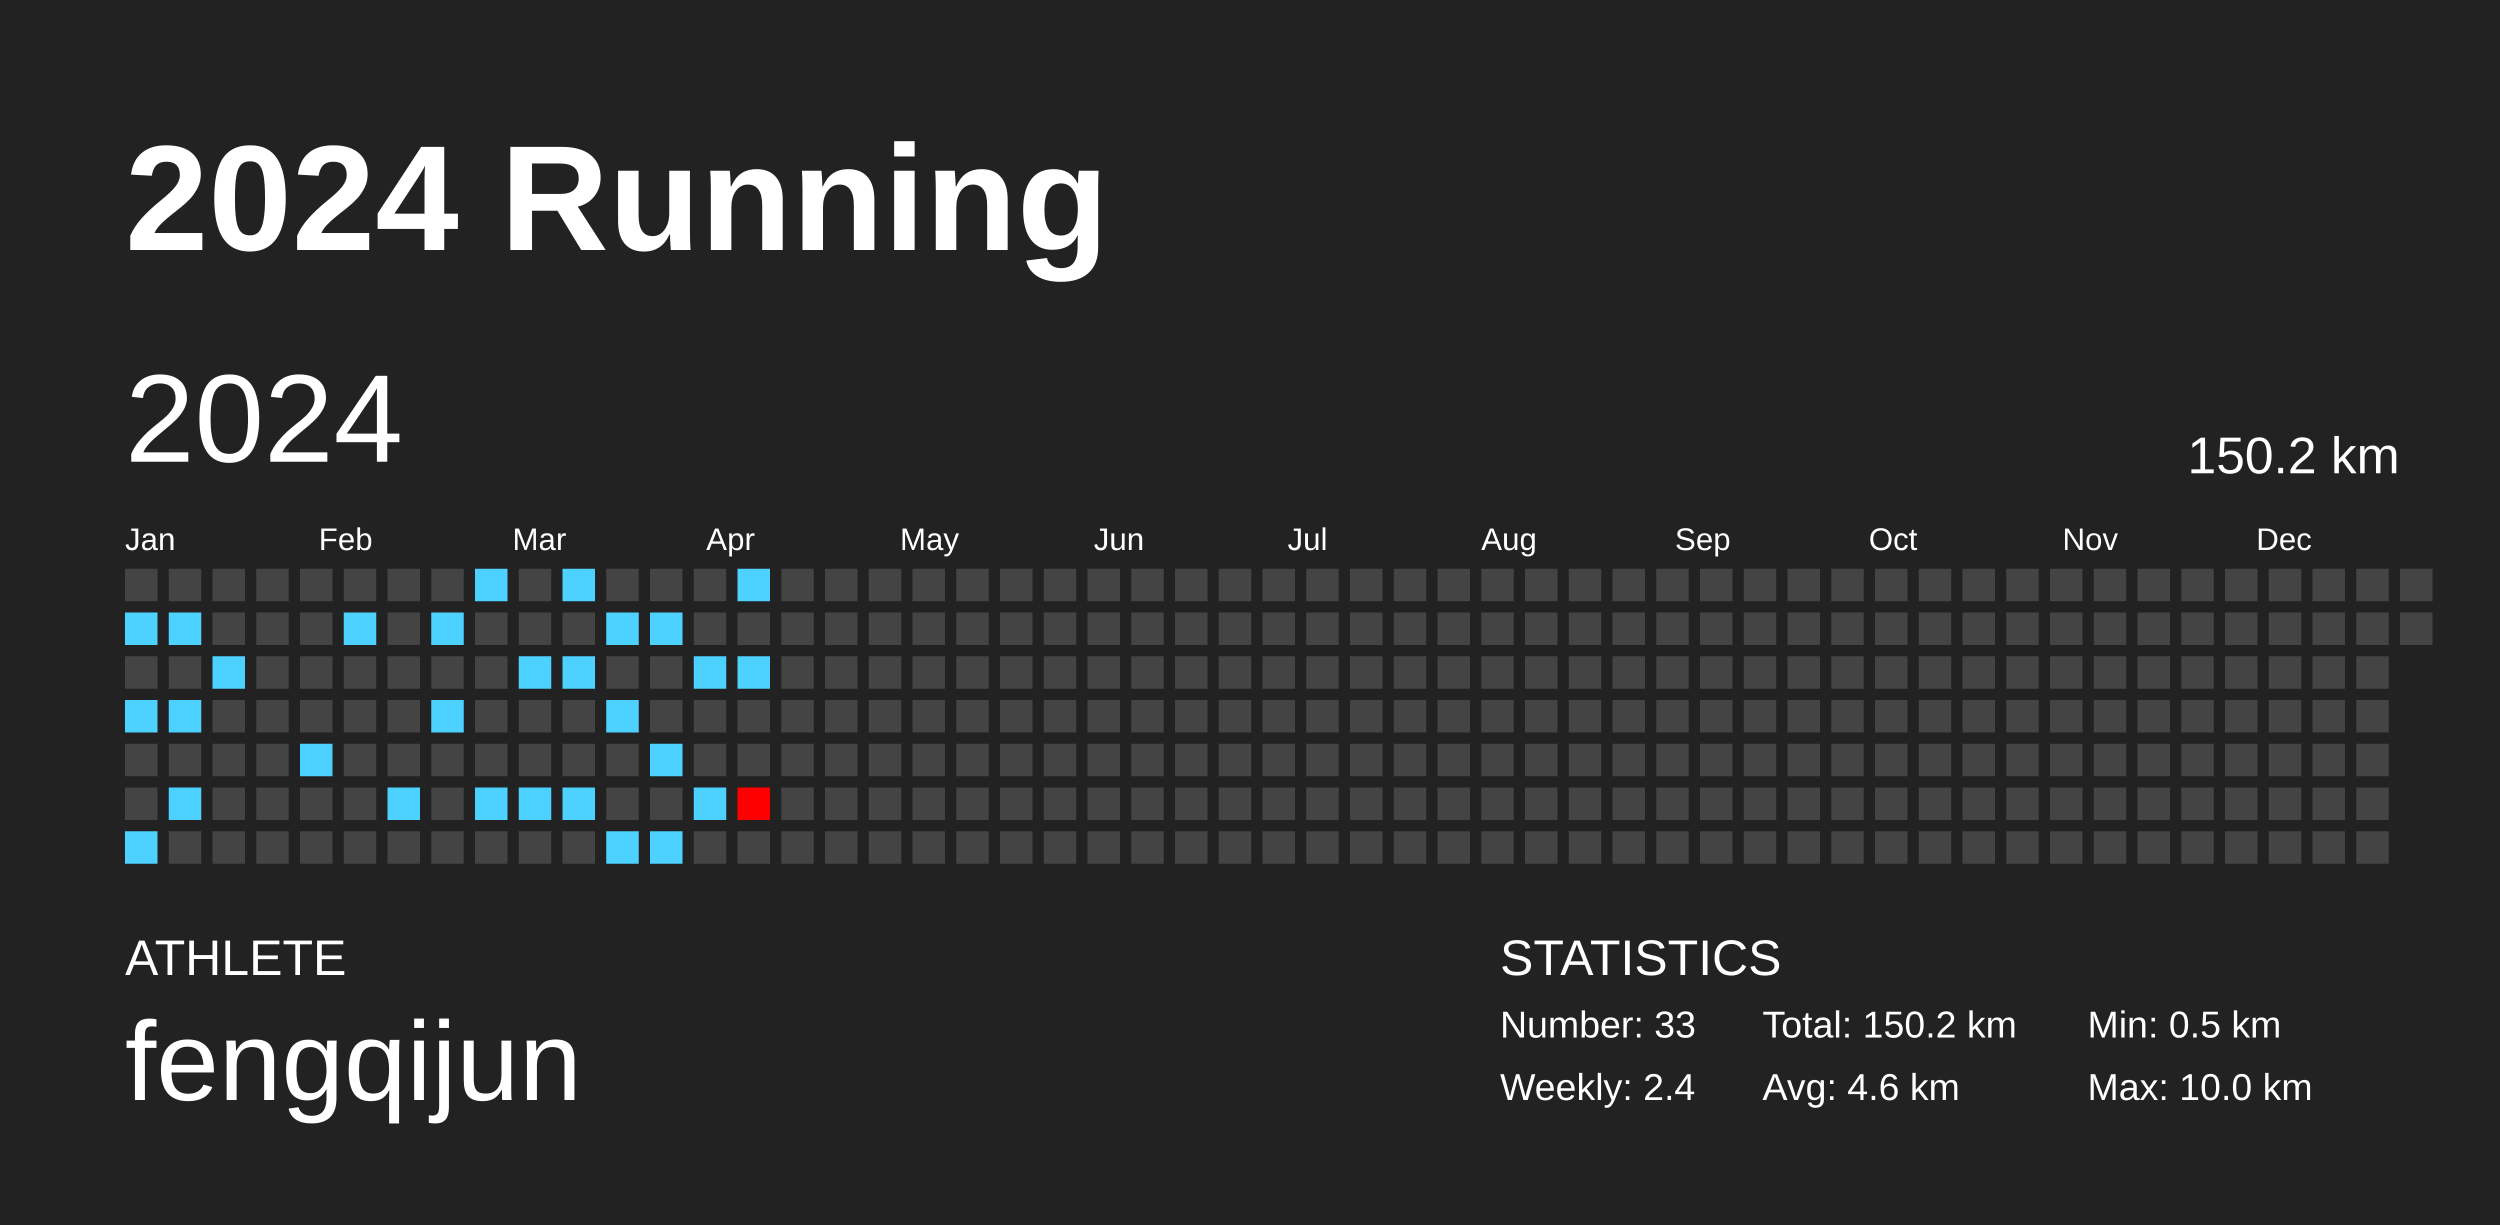
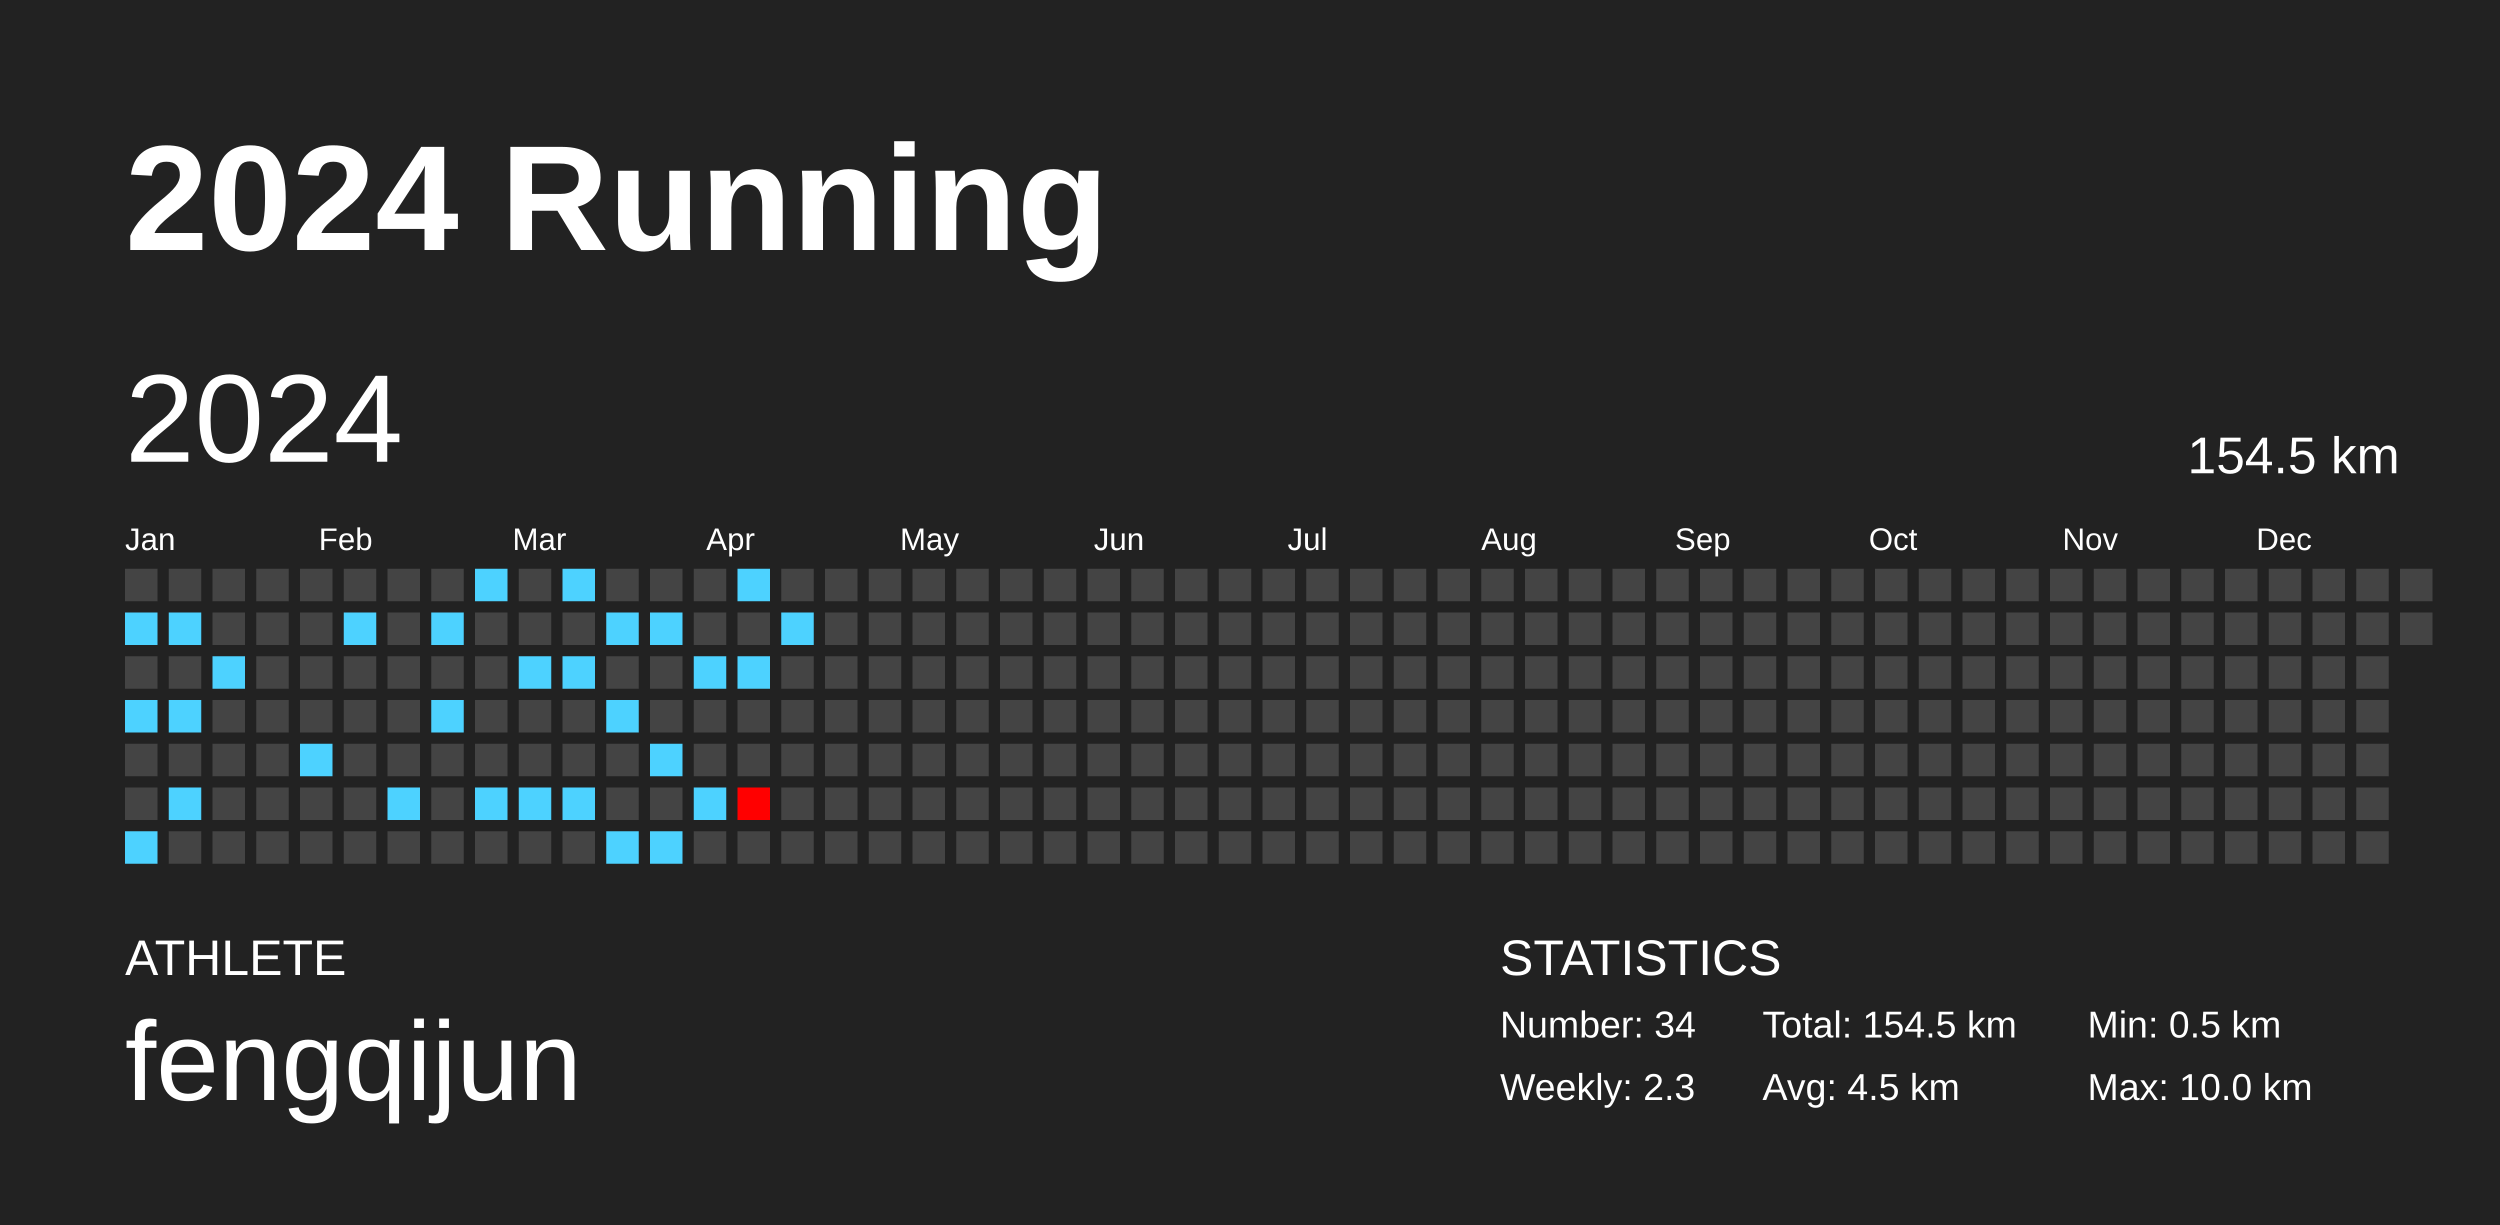
<svg xmlns="http://www.w3.org/2000/svg" baseProfile="full" height="98mm" version="1.1" viewBox="0,0,200,98" width="200mm">
  <defs />
  <rect fill="#222222" height="98" width="200" x="0" y="0" />
  <text fill="#FFFFFF" style="font-size:12px; font-family:Arial; font-weight:bold;" x="10" y="20">2024 Running</text>
  <text fill="#FFFFFF" style="font-size:4px; font-family:Arial" x="10" y="78">ATHLETE</text>
  <text fill="#FFFFFF" style="font-size:9px; font-family:Arial" x="10" y="88">fengqijun</text>
  <text fill="#FFFFFF" style="font-size:4px; font-family:Arial" x="120" y="78">STATISTICS</text>
-   <text fill="#FFFFFF" style="font-size:3px; font-family:Arial" x="120" y="83">Number: 33</text>
-   <text fill="#FFFFFF" style="font-size:3px; font-family:Arial" x="120" y="88">Weekly: 2.4</text>
-   <text fill="#FFFFFF" style="font-size:3px; font-family:Arial" x="141" y="83">Total: 150.2 km</text>
-   <text fill="#FFFFFF" style="font-size:3px; font-family:Arial" x="141" y="88">Avg: 4.6 km</text>
+   <text fill="#FFFFFF" style="font-size:3px; font-family:Arial" x="120" y="83">Number: 34</text>
+   <text fill="#FFFFFF" style="font-size:3px; font-family:Arial" x="120" y="88">Weekly: 2.3</text>
+   <text fill="#FFFFFF" style="font-size:3px; font-family:Arial" x="141" y="83">Total: 154.5 km</text>
+   <text fill="#FFFFFF" style="font-size:3px; font-family:Arial" x="141" y="88">Avg: 4.5 km</text>
  <text fill="#FFFFFF" style="font-size:3px; font-family:Arial" x="167" y="83">Min: 0.5 km</text>
  <text fill="#FFFFFF" style="font-size:3px; font-family:Arial" x="167" y="88">Max: 10.0 km</text>
  <text dominant-baseline="hanging" fill="#FFFFFF" style="font-size:10.0px; font-family:Arial;" x="10" y="30">2024</text>
-   <text dominant-baseline="hanging" fill="#FFFFFF" style="font-size:4.125px; font-family:Arial;" x="175" y="35">150.2 km</text>
+   <text dominant-baseline="hanging" fill="#FFFFFF" style="font-size:4.125px; font-family:Arial;" x="175" y="35">154.5 km</text>
  <text fill="#FFFFFF" style="font-size:2.5px; font-family:Arial" x="10.0" y="44">Jan</text>
  <text fill="#FFFFFF" style="font-size:2.5px; font-family:Arial" x="25.5" y="44">Feb</text>
  <text fill="#FFFFFF" style="font-size:2.5px; font-family:Arial" x="41.0" y="44">Mar</text>
  <text fill="#FFFFFF" style="font-size:2.5px; font-family:Arial" x="56.5" y="44">Apr</text>
  <text fill="#FFFFFF" style="font-size:2.5px; font-family:Arial" x="72.0" y="44">May</text>
  <text fill="#FFFFFF" style="font-size:2.5px; font-family:Arial" x="87.5" y="44">Jun</text>
  <text fill="#FFFFFF" style="font-size:2.5px; font-family:Arial" x="103.0" y="44">Jul</text>
  <text fill="#FFFFFF" style="font-size:2.5px; font-family:Arial" x="118.5" y="44">Aug</text>
  <text fill="#FFFFFF" style="font-size:2.5px; font-family:Arial" x="134.0" y="44">Sep</text>
  <text fill="#FFFFFF" style="font-size:2.5px; font-family:Arial" x="149.5" y="44">Oct</text>
  <text fill="#FFFFFF" style="font-size:2.5px; font-family:Arial" x="165.0" y="44">Nov</text>
  <text fill="#FFFFFF" style="font-size:2.5px; font-family:Arial" x="180.5" y="44">Dec</text>
  <rect fill="#444444" height="2.6" width="2.6" x="10.0" y="45.5" />
  <rect fill="#4dd2ff" height="2.6" width="2.6" x="10.0" y="49.0" />
  <rect fill="#444444" height="2.6" width="2.6" x="10.0" y="52.5" />
  <rect fill="#4dd2ff" height="2.6" width="2.6" x="10.0" y="56.0" />
  <rect fill="#444444" height="2.6" width="2.6" x="10.0" y="59.5" />
  <rect fill="#444444" height="2.6" width="2.6" x="10.0" y="63.0" />
  <rect fill="#4dd2ff" height="2.6" width="2.6" x="10.0" y="66.5" />
  <rect fill="#444444" height="2.6" width="2.6" x="13.5" y="45.5" />
  <rect fill="#4dd2ff" height="2.6" width="2.6" x="13.5" y="49.0" />
  <rect fill="#444444" height="2.6" width="2.6" x="13.5" y="52.5" />
  <rect fill="#4dd2ff" height="2.6" width="2.6" x="13.5" y="56.0" />
  <rect fill="#444444" height="2.6" width="2.6" x="13.5" y="59.5" />
  <rect fill="#4dd2ff" height="2.6" width="2.6" x="13.5" y="63.0" />
  <rect fill="#444444" height="2.6" width="2.6" x="13.5" y="66.5" />
  <rect fill="#444444" height="2.6" width="2.6" x="17.0" y="45.5" />
  <rect fill="#444444" height="2.6" width="2.6" x="17.0" y="49.0" />
  <rect fill="#4dd2ff" height="2.6" width="2.6" x="17.0" y="52.5" />
  <rect fill="#444444" height="2.6" width="2.6" x="17.0" y="56.0" />
  <rect fill="#444444" height="2.6" width="2.6" x="17.0" y="59.5" />
  <rect fill="#444444" height="2.6" width="2.6" x="17.0" y="63.0" />
  <rect fill="#444444" height="2.6" width="2.6" x="17.0" y="66.5" />
  <rect fill="#444444" height="2.6" width="2.6" x="20.5" y="45.5" />
  <rect fill="#444444" height="2.6" width="2.6" x="20.5" y="49.0" />
  <rect fill="#444444" height="2.6" width="2.6" x="20.5" y="52.5" />
  <rect fill="#444444" height="2.6" width="2.6" x="20.5" y="56.0" />
  <rect fill="#444444" height="2.6" width="2.6" x="20.5" y="59.5" />
  <rect fill="#444444" height="2.6" width="2.6" x="20.5" y="63.0" />
  <rect fill="#444444" height="2.6" width="2.6" x="20.5" y="66.5" />
  <rect fill="#444444" height="2.6" width="2.6" x="24.0" y="45.5" />
  <rect fill="#444444" height="2.6" width="2.6" x="24.0" y="49.0" />
  <rect fill="#444444" height="2.6" width="2.6" x="24.0" y="52.5" />
  <rect fill="#444444" height="2.6" width="2.6" x="24.0" y="56.0" />
  <rect fill="#4dd2ff" height="2.6" width="2.6" x="24.0" y="59.5" />
  <rect fill="#444444" height="2.6" width="2.6" x="24.0" y="63.0" />
  <rect fill="#444444" height="2.6" width="2.6" x="24.0" y="66.5" />
  <rect fill="#444444" height="2.6" width="2.6" x="27.5" y="45.5" />
  <rect fill="#4dd2ff" height="2.6" width="2.6" x="27.5" y="49.0" />
  <rect fill="#444444" height="2.6" width="2.6" x="27.5" y="52.5" />
  <rect fill="#444444" height="2.6" width="2.6" x="27.5" y="56.0" />
  <rect fill="#444444" height="2.6" width="2.6" x="27.5" y="59.5" />
  <rect fill="#444444" height="2.6" width="2.6" x="27.5" y="63.0" />
  <rect fill="#444444" height="2.6" width="2.6" x="27.5" y="66.5" />
  <rect fill="#444444" height="2.6" width="2.6" x="31.0" y="45.5" />
  <rect fill="#444444" height="2.6" width="2.6" x="31.0" y="49.0" />
  <rect fill="#444444" height="2.6" width="2.6" x="31.0" y="52.5" />
  <rect fill="#444444" height="2.6" width="2.6" x="31.0" y="56.0" />
  <rect fill="#444444" height="2.6" width="2.6" x="31.0" y="59.5" />
  <rect fill="#4dd2ff" height="2.6" width="2.6" x="31.0" y="63.0" />
  <rect fill="#444444" height="2.6" width="2.6" x="31.0" y="66.5" />
  <rect fill="#444444" height="2.6" width="2.6" x="34.5" y="45.5" />
  <rect fill="#4dd2ff" height="2.6" width="2.6" x="34.5" y="49.0" />
  <rect fill="#444444" height="2.6" width="2.6" x="34.5" y="52.5" />
  <rect fill="#4dd2ff" height="2.6" width="2.6" x="34.5" y="56.0" />
  <rect fill="#444444" height="2.6" width="2.6" x="34.5" y="59.5" />
  <rect fill="#444444" height="2.6" width="2.6" x="34.5" y="63.0" />
  <rect fill="#444444" height="2.6" width="2.6" x="34.5" y="66.5" />
  <rect fill="#4dd2ff" height="2.6" width="2.6" x="38.0" y="45.5" />
  <rect fill="#444444" height="2.6" width="2.6" x="38.0" y="49.0" />
  <rect fill="#444444" height="2.6" width="2.6" x="38.0" y="52.5" />
  <rect fill="#444444" height="2.6" width="2.6" x="38.0" y="56.0" />
  <rect fill="#444444" height="2.6" width="2.6" x="38.0" y="59.5" />
  <rect fill="#4dd2ff" height="2.6" width="2.6" x="38.0" y="63.0" />
  <rect fill="#444444" height="2.6" width="2.6" x="38.0" y="66.5" />
  <rect fill="#444444" height="2.6" width="2.6" x="41.5" y="45.5" />
  <rect fill="#444444" height="2.6" width="2.6" x="41.5" y="49.0" />
  <rect fill="#4dd2ff" height="2.6" width="2.6" x="41.5" y="52.5" />
  <rect fill="#444444" height="2.6" width="2.6" x="41.5" y="56.0" />
  <rect fill="#444444" height="2.6" width="2.6" x="41.5" y="59.5" />
  <rect fill="#4dd2ff" height="2.6" width="2.6" x="41.5" y="63.0" />
  <rect fill="#444444" height="2.6" width="2.6" x="41.5" y="66.5" />
  <rect fill="#4dd2ff" height="2.6" width="2.6" x="45.0" y="45.5" />
  <rect fill="#444444" height="2.6" width="2.6" x="45.0" y="49.0" />
  <rect fill="#4dd2ff" height="2.6" width="2.6" x="45.0" y="52.5" />
  <rect fill="#444444" height="2.6" width="2.6" x="45.0" y="56.0" />
  <rect fill="#444444" height="2.6" width="2.6" x="45.0" y="59.5" />
  <rect fill="#4dd2ff" height="2.6" width="2.6" x="45.0" y="63.0" />
  <rect fill="#444444" height="2.6" width="2.6" x="45.0" y="66.5" />
  <rect fill="#444444" height="2.6" width="2.6" x="48.5" y="45.5" />
  <rect fill="#4dd2ff" height="2.6" width="2.6" x="48.5" y="49.0" />
  <rect fill="#444444" height="2.6" width="2.6" x="48.5" y="52.5" />
  <rect fill="#4dd2ff" height="2.6" width="2.6" x="48.5" y="56.0" />
  <rect fill="#444444" height="2.6" width="2.6" x="48.5" y="59.5" />
  <rect fill="#444444" height="2.6" width="2.6" x="48.5" y="63.0" />
  <rect fill="#4dd2ff" height="2.6" width="2.6" x="48.5" y="66.5" />
  <rect fill="#444444" height="2.6" width="2.6" x="52.0" y="45.5" />
  <rect fill="#4dd2ff" height="2.6" width="2.6" x="52.0" y="49.0" />
  <rect fill="#444444" height="2.6" width="2.6" x="52.0" y="52.5" />
  <rect fill="#444444" height="2.6" width="2.6" x="52.0" y="56.0" />
  <rect fill="#4dd2ff" height="2.6" width="2.6" x="52.0" y="59.5" />
  <rect fill="#444444" height="2.6" width="2.6" x="52.0" y="63.0" />
  <rect fill="#4dd2ff" height="2.6" width="2.6" x="52.0" y="66.5" />
  <rect fill="#444444" height="2.6" width="2.6" x="55.5" y="45.5" />
  <rect fill="#444444" height="2.6" width="2.6" x="55.5" y="49.0" />
  <rect fill="#4dd2ff" height="2.6" width="2.6" x="55.5" y="52.5" />
  <rect fill="#444444" height="2.6" width="2.6" x="55.5" y="56.0" />
  <rect fill="#444444" height="2.6" width="2.6" x="55.5" y="59.5" />
  <rect fill="#4dd2ff" height="2.6" width="2.6" x="55.5" y="63.0" />
  <rect fill="#444444" height="2.6" width="2.6" x="55.5" y="66.5" />
  <rect fill="#4dd2ff" height="2.6" width="2.6" x="59.0" y="45.5" />
  <rect fill="#444444" height="2.6" width="2.6" x="59.0" y="49.0" />
  <rect fill="#4dd2ff" height="2.6" width="2.6" x="59.0" y="52.5" />
  <rect fill="#444444" height="2.6" width="2.6" x="59.0" y="56.0" />
  <rect fill="#444444" height="2.6" width="2.6" x="59.0" y="59.5" />
  <rect fill="#ff0000" height="2.6" width="2.6" x="59.0" y="63.0" />
  <rect fill="#444444" height="2.6" width="2.6" x="59.0" y="66.5" />
  <rect fill="#444444" height="2.6" width="2.6" x="62.5" y="45.5" />
-   <rect fill="#444444" height="2.6" width="2.6" x="62.5" y="49.0" />
+   <rect fill="#4dd2ff" height="2.6" width="2.6" x="62.5" y="49.0" />
  <rect fill="#444444" height="2.6" width="2.6" x="62.5" y="52.5" />
  <rect fill="#444444" height="2.6" width="2.6" x="62.5" y="56.0" />
  <rect fill="#444444" height="2.6" width="2.6" x="62.5" y="59.5" />
  <rect fill="#444444" height="2.6" width="2.6" x="62.5" y="63.0" />
  <rect fill="#444444" height="2.6" width="2.6" x="62.5" y="66.5" />
  <rect fill="#444444" height="2.6" width="2.6" x="66.0" y="45.5" />
  <rect fill="#444444" height="2.6" width="2.6" x="66.0" y="49.0" />
  <rect fill="#444444" height="2.6" width="2.6" x="66.0" y="52.5" />
  <rect fill="#444444" height="2.6" width="2.6" x="66.0" y="56.0" />
  <rect fill="#444444" height="2.6" width="2.6" x="66.0" y="59.5" />
  <rect fill="#444444" height="2.6" width="2.6" x="66.0" y="63.0" />
  <rect fill="#444444" height="2.6" width="2.6" x="66.0" y="66.5" />
  <rect fill="#444444" height="2.6" width="2.6" x="69.5" y="45.5" />
  <rect fill="#444444" height="2.6" width="2.6" x="69.5" y="49.0" />
  <rect fill="#444444" height="2.6" width="2.6" x="69.5" y="52.5" />
  <rect fill="#444444" height="2.6" width="2.6" x="69.5" y="56.0" />
  <rect fill="#444444" height="2.6" width="2.6" x="69.5" y="59.5" />
  <rect fill="#444444" height="2.6" width="2.6" x="69.5" y="63.0" />
  <rect fill="#444444" height="2.6" width="2.6" x="69.5" y="66.5" />
  <rect fill="#444444" height="2.6" width="2.6" x="73.0" y="45.5" />
  <rect fill="#444444" height="2.6" width="2.6" x="73.0" y="49.0" />
  <rect fill="#444444" height="2.6" width="2.6" x="73.0" y="52.5" />
  <rect fill="#444444" height="2.6" width="2.6" x="73.0" y="56.0" />
  <rect fill="#444444" height="2.6" width="2.6" x="73.0" y="59.5" />
  <rect fill="#444444" height="2.6" width="2.6" x="73.0" y="63.0" />
  <rect fill="#444444" height="2.6" width="2.6" x="73.0" y="66.5" />
  <rect fill="#444444" height="2.6" width="2.6" x="76.5" y="45.5" />
  <rect fill="#444444" height="2.6" width="2.6" x="76.5" y="49.0" />
  <rect fill="#444444" height="2.6" width="2.6" x="76.5" y="52.5" />
  <rect fill="#444444" height="2.6" width="2.6" x="76.5" y="56.0" />
  <rect fill="#444444" height="2.6" width="2.6" x="76.5" y="59.5" />
  <rect fill="#444444" height="2.6" width="2.6" x="76.5" y="63.0" />
  <rect fill="#444444" height="2.6" width="2.6" x="76.5" y="66.5" />
  <rect fill="#444444" height="2.6" width="2.6" x="80.0" y="45.5" />
  <rect fill="#444444" height="2.6" width="2.6" x="80.0" y="49.0" />
  <rect fill="#444444" height="2.6" width="2.6" x="80.0" y="52.5" />
  <rect fill="#444444" height="2.6" width="2.6" x="80.0" y="56.0" />
  <rect fill="#444444" height="2.6" width="2.6" x="80.0" y="59.5" />
  <rect fill="#444444" height="2.6" width="2.6" x="80.0" y="63.0" />
  <rect fill="#444444" height="2.6" width="2.6" x="80.0" y="66.5" />
  <rect fill="#444444" height="2.6" width="2.6" x="83.5" y="45.5" />
  <rect fill="#444444" height="2.6" width="2.6" x="83.5" y="49.0" />
  <rect fill="#444444" height="2.6" width="2.6" x="83.5" y="52.5" />
  <rect fill="#444444" height="2.6" width="2.6" x="83.5" y="56.0" />
  <rect fill="#444444" height="2.6" width="2.6" x="83.5" y="59.5" />
  <rect fill="#444444" height="2.6" width="2.6" x="83.5" y="63.0" />
  <rect fill="#444444" height="2.6" width="2.6" x="83.5" y="66.5" />
  <rect fill="#444444" height="2.6" width="2.6" x="87.0" y="45.5" />
  <rect fill="#444444" height="2.6" width="2.6" x="87.0" y="49.0" />
  <rect fill="#444444" height="2.6" width="2.6" x="87.0" y="52.5" />
  <rect fill="#444444" height="2.6" width="2.6" x="87.0" y="56.0" />
  <rect fill="#444444" height="2.6" width="2.6" x="87.0" y="59.5" />
  <rect fill="#444444" height="2.6" width="2.6" x="87.0" y="63.0" />
  <rect fill="#444444" height="2.6" width="2.6" x="87.0" y="66.5" />
  <rect fill="#444444" height="2.6" width="2.6" x="90.5" y="45.5" />
  <rect fill="#444444" height="2.6" width="2.6" x="90.5" y="49.0" />
  <rect fill="#444444" height="2.6" width="2.6" x="90.5" y="52.5" />
  <rect fill="#444444" height="2.6" width="2.6" x="90.5" y="56.0" />
  <rect fill="#444444" height="2.6" width="2.6" x="90.5" y="59.5" />
  <rect fill="#444444" height="2.6" width="2.6" x="90.5" y="63.0" />
  <rect fill="#444444" height="2.6" width="2.6" x="90.5" y="66.5" />
  <rect fill="#444444" height="2.6" width="2.6" x="94.0" y="45.5" />
  <rect fill="#444444" height="2.6" width="2.6" x="94.0" y="49.0" />
  <rect fill="#444444" height="2.6" width="2.6" x="94.0" y="52.5" />
  <rect fill="#444444" height="2.6" width="2.6" x="94.0" y="56.0" />
  <rect fill="#444444" height="2.6" width="2.6" x="94.0" y="59.5" />
  <rect fill="#444444" height="2.6" width="2.6" x="94.0" y="63.0" />
  <rect fill="#444444" height="2.6" width="2.6" x="94.0" y="66.5" />
  <rect fill="#444444" height="2.6" width="2.6" x="97.5" y="45.5" />
  <rect fill="#444444" height="2.6" width="2.6" x="97.5" y="49.0" />
  <rect fill="#444444" height="2.6" width="2.6" x="97.5" y="52.5" />
  <rect fill="#444444" height="2.6" width="2.6" x="97.5" y="56.0" />
  <rect fill="#444444" height="2.6" width="2.6" x="97.5" y="59.5" />
  <rect fill="#444444" height="2.6" width="2.6" x="97.5" y="63.0" />
  <rect fill="#444444" height="2.6" width="2.6" x="97.5" y="66.5" />
  <rect fill="#444444" height="2.6" width="2.6" x="101.0" y="45.5" />
  <rect fill="#444444" height="2.6" width="2.6" x="101.0" y="49.0" />
  <rect fill="#444444" height="2.6" width="2.6" x="101.0" y="52.5" />
  <rect fill="#444444" height="2.6" width="2.6" x="101.0" y="56.0" />
  <rect fill="#444444" height="2.6" width="2.6" x="101.0" y="59.5" />
  <rect fill="#444444" height="2.6" width="2.6" x="101.0" y="63.0" />
  <rect fill="#444444" height="2.6" width="2.6" x="101.0" y="66.5" />
  <rect fill="#444444" height="2.6" width="2.6" x="104.5" y="45.5" />
  <rect fill="#444444" height="2.6" width="2.6" x="104.5" y="49.0" />
  <rect fill="#444444" height="2.6" width="2.6" x="104.5" y="52.5" />
  <rect fill="#444444" height="2.6" width="2.6" x="104.5" y="56.0" />
  <rect fill="#444444" height="2.6" width="2.6" x="104.5" y="59.5" />
  <rect fill="#444444" height="2.6" width="2.6" x="104.5" y="63.0" />
  <rect fill="#444444" height="2.6" width="2.6" x="104.5" y="66.5" />
  <rect fill="#444444" height="2.6" width="2.6" x="108.0" y="45.5" />
  <rect fill="#444444" height="2.6" width="2.6" x="108.0" y="49.0" />
  <rect fill="#444444" height="2.6" width="2.6" x="108.0" y="52.5" />
  <rect fill="#444444" height="2.6" width="2.6" x="108.0" y="56.0" />
  <rect fill="#444444" height="2.6" width="2.6" x="108.0" y="59.5" />
  <rect fill="#444444" height="2.6" width="2.6" x="108.0" y="63.0" />
  <rect fill="#444444" height="2.6" width="2.6" x="108.0" y="66.5" />
  <rect fill="#444444" height="2.6" width="2.6" x="111.5" y="45.5" />
  <rect fill="#444444" height="2.6" width="2.6" x="111.5" y="49.0" />
  <rect fill="#444444" height="2.6" width="2.6" x="111.5" y="52.5" />
  <rect fill="#444444" height="2.6" width="2.6" x="111.5" y="56.0" />
  <rect fill="#444444" height="2.6" width="2.6" x="111.5" y="59.5" />
  <rect fill="#444444" height="2.6" width="2.6" x="111.5" y="63.0" />
  <rect fill="#444444" height="2.6" width="2.6" x="111.5" y="66.5" />
  <rect fill="#444444" height="2.6" width="2.6" x="115.0" y="45.5" />
  <rect fill="#444444" height="2.6" width="2.6" x="115.0" y="49.0" />
  <rect fill="#444444" height="2.6" width="2.6" x="115.0" y="52.5" />
  <rect fill="#444444" height="2.6" width="2.6" x="115.0" y="56.0" />
  <rect fill="#444444" height="2.6" width="2.6" x="115.0" y="59.5" />
  <rect fill="#444444" height="2.6" width="2.6" x="115.0" y="63.0" />
  <rect fill="#444444" height="2.6" width="2.6" x="115.0" y="66.5" />
  <rect fill="#444444" height="2.6" width="2.6" x="118.5" y="45.5" />
  <rect fill="#444444" height="2.6" width="2.6" x="118.5" y="49.0" />
  <rect fill="#444444" height="2.6" width="2.6" x="118.5" y="52.5" />
  <rect fill="#444444" height="2.6" width="2.6" x="118.5" y="56.0" />
  <rect fill="#444444" height="2.6" width="2.6" x="118.5" y="59.5" />
  <rect fill="#444444" height="2.6" width="2.6" x="118.5" y="63.0" />
  <rect fill="#444444" height="2.6" width="2.6" x="118.5" y="66.5" />
  <rect fill="#444444" height="2.6" width="2.6" x="122.0" y="45.5" />
  <rect fill="#444444" height="2.6" width="2.6" x="122.0" y="49.0" />
  <rect fill="#444444" height="2.6" width="2.6" x="122.0" y="52.5" />
  <rect fill="#444444" height="2.6" width="2.6" x="122.0" y="56.0" />
  <rect fill="#444444" height="2.6" width="2.6" x="122.0" y="59.5" />
  <rect fill="#444444" height="2.6" width="2.6" x="122.0" y="63.0" />
  <rect fill="#444444" height="2.6" width="2.6" x="122.0" y="66.5" />
  <rect fill="#444444" height="2.6" width="2.6" x="125.5" y="45.5" />
  <rect fill="#444444" height="2.6" width="2.6" x="125.5" y="49.0" />
  <rect fill="#444444" height="2.6" width="2.6" x="125.5" y="52.5" />
  <rect fill="#444444" height="2.6" width="2.6" x="125.5" y="56.0" />
  <rect fill="#444444" height="2.6" width="2.6" x="125.5" y="59.5" />
  <rect fill="#444444" height="2.6" width="2.6" x="125.5" y="63.0" />
  <rect fill="#444444" height="2.6" width="2.6" x="125.5" y="66.5" />
  <rect fill="#444444" height="2.6" width="2.6" x="129.0" y="45.5" />
  <rect fill="#444444" height="2.6" width="2.6" x="129.0" y="49.0" />
  <rect fill="#444444" height="2.6" width="2.6" x="129.0" y="52.5" />
  <rect fill="#444444" height="2.6" width="2.6" x="129.0" y="56.0" />
  <rect fill="#444444" height="2.6" width="2.6" x="129.0" y="59.5" />
  <rect fill="#444444" height="2.6" width="2.6" x="129.0" y="63.0" />
  <rect fill="#444444" height="2.6" width="2.6" x="129.0" y="66.5" />
  <rect fill="#444444" height="2.6" width="2.6" x="132.5" y="45.5" />
  <rect fill="#444444" height="2.6" width="2.6" x="132.5" y="49.0" />
  <rect fill="#444444" height="2.6" width="2.6" x="132.5" y="52.5" />
  <rect fill="#444444" height="2.6" width="2.6" x="132.5" y="56.0" />
  <rect fill="#444444" height="2.6" width="2.6" x="132.5" y="59.5" />
  <rect fill="#444444" height="2.6" width="2.6" x="132.5" y="63.0" />
  <rect fill="#444444" height="2.6" width="2.6" x="132.5" y="66.5" />
  <rect fill="#444444" height="2.6" width="2.6" x="136.0" y="45.5" />
  <rect fill="#444444" height="2.6" width="2.6" x="136.0" y="49.0" />
  <rect fill="#444444" height="2.6" width="2.6" x="136.0" y="52.5" />
  <rect fill="#444444" height="2.6" width="2.6" x="136.0" y="56.0" />
  <rect fill="#444444" height="2.6" width="2.6" x="136.0" y="59.5" />
  <rect fill="#444444" height="2.6" width="2.6" x="136.0" y="63.0" />
  <rect fill="#444444" height="2.6" width="2.6" x="136.0" y="66.5" />
  <rect fill="#444444" height="2.6" width="2.6" x="139.5" y="45.5" />
  <rect fill="#444444" height="2.6" width="2.6" x="139.5" y="49.0" />
  <rect fill="#444444" height="2.6" width="2.6" x="139.5" y="52.5" />
  <rect fill="#444444" height="2.6" width="2.6" x="139.5" y="56.0" />
  <rect fill="#444444" height="2.6" width="2.6" x="139.5" y="59.5" />
  <rect fill="#444444" height="2.6" width="2.6" x="139.5" y="63.0" />
  <rect fill="#444444" height="2.6" width="2.6" x="139.5" y="66.5" />
  <rect fill="#444444" height="2.6" width="2.6" x="143.0" y="45.5" />
  <rect fill="#444444" height="2.6" width="2.6" x="143.0" y="49.0" />
  <rect fill="#444444" height="2.6" width="2.6" x="143.0" y="52.5" />
  <rect fill="#444444" height="2.6" width="2.6" x="143.0" y="56.0" />
  <rect fill="#444444" height="2.6" width="2.6" x="143.0" y="59.5" />
  <rect fill="#444444" height="2.6" width="2.6" x="143.0" y="63.0" />
  <rect fill="#444444" height="2.6" width="2.6" x="143.0" y="66.5" />
  <rect fill="#444444" height="2.6" width="2.6" x="146.5" y="45.5" />
  <rect fill="#444444" height="2.6" width="2.6" x="146.5" y="49.0" />
  <rect fill="#444444" height="2.6" width="2.6" x="146.5" y="52.5" />
  <rect fill="#444444" height="2.6" width="2.6" x="146.5" y="56.0" />
  <rect fill="#444444" height="2.6" width="2.6" x="146.5" y="59.5" />
  <rect fill="#444444" height="2.6" width="2.6" x="146.5" y="63.0" />
  <rect fill="#444444" height="2.6" width="2.6" x="146.5" y="66.5" />
  <rect fill="#444444" height="2.6" width="2.6" x="150.0" y="45.5" />
  <rect fill="#444444" height="2.6" width="2.6" x="150.0" y="49.0" />
  <rect fill="#444444" height="2.6" width="2.6" x="150.0" y="52.5" />
  <rect fill="#444444" height="2.6" width="2.6" x="150.0" y="56.0" />
  <rect fill="#444444" height="2.6" width="2.6" x="150.0" y="59.5" />
  <rect fill="#444444" height="2.6" width="2.6" x="150.0" y="63.0" />
  <rect fill="#444444" height="2.6" width="2.6" x="150.0" y="66.5" />
  <rect fill="#444444" height="2.6" width="2.6" x="153.5" y="45.5" />
  <rect fill="#444444" height="2.6" width="2.6" x="153.5" y="49.0" />
  <rect fill="#444444" height="2.6" width="2.6" x="153.5" y="52.5" />
  <rect fill="#444444" height="2.6" width="2.6" x="153.5" y="56.0" />
  <rect fill="#444444" height="2.6" width="2.6" x="153.5" y="59.5" />
  <rect fill="#444444" height="2.6" width="2.6" x="153.5" y="63.0" />
  <rect fill="#444444" height="2.6" width="2.6" x="153.5" y="66.5" />
  <rect fill="#444444" height="2.6" width="2.6" x="157.0" y="45.5" />
  <rect fill="#444444" height="2.6" width="2.6" x="157.0" y="49.0" />
  <rect fill="#444444" height="2.6" width="2.6" x="157.0" y="52.5" />
  <rect fill="#444444" height="2.6" width="2.6" x="157.0" y="56.0" />
  <rect fill="#444444" height="2.6" width="2.6" x="157.0" y="59.5" />
  <rect fill="#444444" height="2.6" width="2.6" x="157.0" y="63.0" />
  <rect fill="#444444" height="2.6" width="2.6" x="157.0" y="66.5" />
  <rect fill="#444444" height="2.6" width="2.6" x="160.5" y="45.5" />
  <rect fill="#444444" height="2.6" width="2.6" x="160.5" y="49.0" />
  <rect fill="#444444" height="2.6" width="2.6" x="160.5" y="52.5" />
  <rect fill="#444444" height="2.6" width="2.6" x="160.5" y="56.0" />
  <rect fill="#444444" height="2.6" width="2.6" x="160.5" y="59.5" />
  <rect fill="#444444" height="2.6" width="2.6" x="160.5" y="63.0" />
  <rect fill="#444444" height="2.6" width="2.6" x="160.5" y="66.5" />
  <rect fill="#444444" height="2.6" width="2.6" x="164.0" y="45.5" />
  <rect fill="#444444" height="2.6" width="2.6" x="164.0" y="49.0" />
  <rect fill="#444444" height="2.6" width="2.6" x="164.0" y="52.5" />
  <rect fill="#444444" height="2.6" width="2.6" x="164.0" y="56.0" />
  <rect fill="#444444" height="2.6" width="2.6" x="164.0" y="59.5" />
  <rect fill="#444444" height="2.6" width="2.6" x="164.0" y="63.0" />
  <rect fill="#444444" height="2.6" width="2.6" x="164.0" y="66.5" />
  <rect fill="#444444" height="2.6" width="2.6" x="167.5" y="45.5" />
  <rect fill="#444444" height="2.6" width="2.6" x="167.5" y="49.0" />
  <rect fill="#444444" height="2.6" width="2.6" x="167.5" y="52.5" />
  <rect fill="#444444" height="2.6" width="2.6" x="167.5" y="56.0" />
  <rect fill="#444444" height="2.6" width="2.6" x="167.5" y="59.5" />
  <rect fill="#444444" height="2.6" width="2.6" x="167.5" y="63.0" />
  <rect fill="#444444" height="2.6" width="2.6" x="167.5" y="66.5" />
  <rect fill="#444444" height="2.6" width="2.6" x="171.0" y="45.5" />
  <rect fill="#444444" height="2.6" width="2.6" x="171.0" y="49.0" />
  <rect fill="#444444" height="2.6" width="2.6" x="171.0" y="52.5" />
  <rect fill="#444444" height="2.6" width="2.6" x="171.0" y="56.0" />
  <rect fill="#444444" height="2.6" width="2.6" x="171.0" y="59.5" />
  <rect fill="#444444" height="2.6" width="2.6" x="171.0" y="63.0" />
  <rect fill="#444444" height="2.6" width="2.6" x="171.0" y="66.5" />
  <rect fill="#444444" height="2.6" width="2.6" x="174.5" y="45.5" />
  <rect fill="#444444" height="2.6" width="2.6" x="174.5" y="49.0" />
  <rect fill="#444444" height="2.6" width="2.6" x="174.5" y="52.5" />
  <rect fill="#444444" height="2.6" width="2.6" x="174.5" y="56.0" />
  <rect fill="#444444" height="2.6" width="2.6" x="174.5" y="59.5" />
  <rect fill="#444444" height="2.6" width="2.6" x="174.5" y="63.0" />
  <rect fill="#444444" height="2.6" width="2.6" x="174.5" y="66.5" />
  <rect fill="#444444" height="2.6" width="2.6" x="178.0" y="45.5" />
  <rect fill="#444444" height="2.6" width="2.6" x="178.0" y="49.0" />
  <rect fill="#444444" height="2.6" width="2.6" x="178.0" y="52.5" />
  <rect fill="#444444" height="2.6" width="2.6" x="178.0" y="56.0" />
  <rect fill="#444444" height="2.6" width="2.6" x="178.0" y="59.5" />
  <rect fill="#444444" height="2.6" width="2.6" x="178.0" y="63.0" />
  <rect fill="#444444" height="2.6" width="2.6" x="178.0" y="66.5" />
  <rect fill="#444444" height="2.6" width="2.6" x="181.5" y="45.5" />
  <rect fill="#444444" height="2.6" width="2.6" x="181.5" y="49.0" />
  <rect fill="#444444" height="2.6" width="2.6" x="181.5" y="52.5" />
  <rect fill="#444444" height="2.6" width="2.6" x="181.5" y="56.0" />
  <rect fill="#444444" height="2.6" width="2.6" x="181.5" y="59.5" />
  <rect fill="#444444" height="2.6" width="2.6" x="181.5" y="63.0" />
  <rect fill="#444444" height="2.6" width="2.6" x="181.5" y="66.5" />
  <rect fill="#444444" height="2.6" width="2.6" x="185.0" y="45.5" />
  <rect fill="#444444" height="2.6" width="2.6" x="185.0" y="49.0" />
  <rect fill="#444444" height="2.6" width="2.6" x="185.0" y="52.5" />
  <rect fill="#444444" height="2.6" width="2.6" x="185.0" y="56.0" />
  <rect fill="#444444" height="2.6" width="2.6" x="185.0" y="59.5" />
  <rect fill="#444444" height="2.6" width="2.6" x="185.0" y="63.0" />
  <rect fill="#444444" height="2.6" width="2.6" x="185.0" y="66.5" />
  <rect fill="#444444" height="2.6" width="2.6" x="188.5" y="45.5" />
  <rect fill="#444444" height="2.6" width="2.6" x="188.5" y="49.0" />
  <rect fill="#444444" height="2.6" width="2.6" x="188.5" y="52.5" />
  <rect fill="#444444" height="2.6" width="2.6" x="188.5" y="56.0" />
  <rect fill="#444444" height="2.6" width="2.6" x="188.5" y="59.5" />
  <rect fill="#444444" height="2.6" width="2.6" x="188.5" y="63.0" />
  <rect fill="#444444" height="2.6" width="2.6" x="188.5" y="66.5" />
  <rect fill="#444444" height="2.6" width="2.6" x="192.0" y="45.5" />
  <rect fill="#444444" height="2.6" width="2.6" x="192.0" y="49.0" />
</svg>
